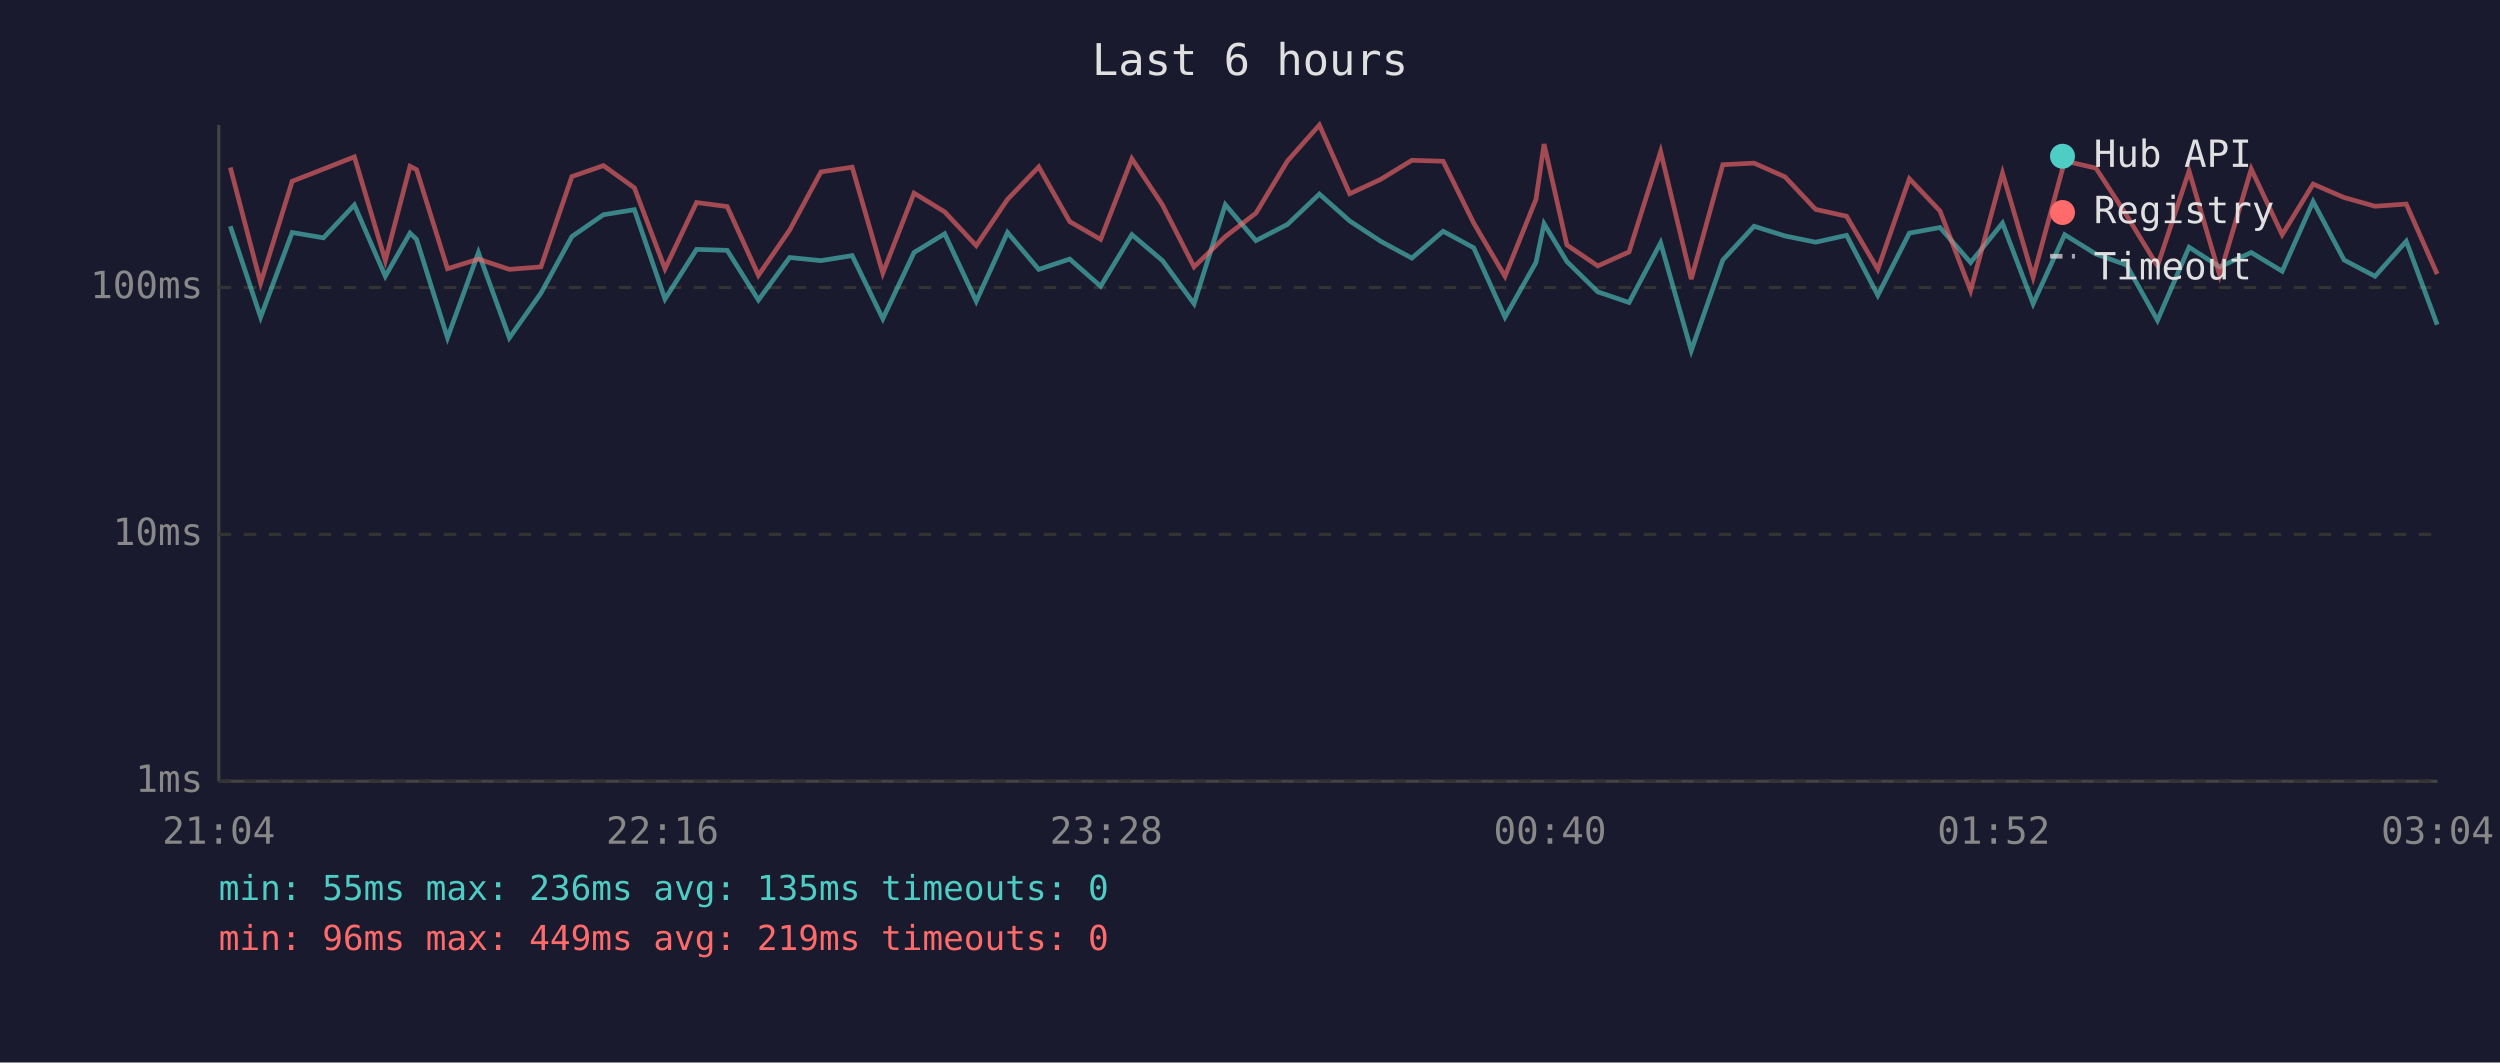
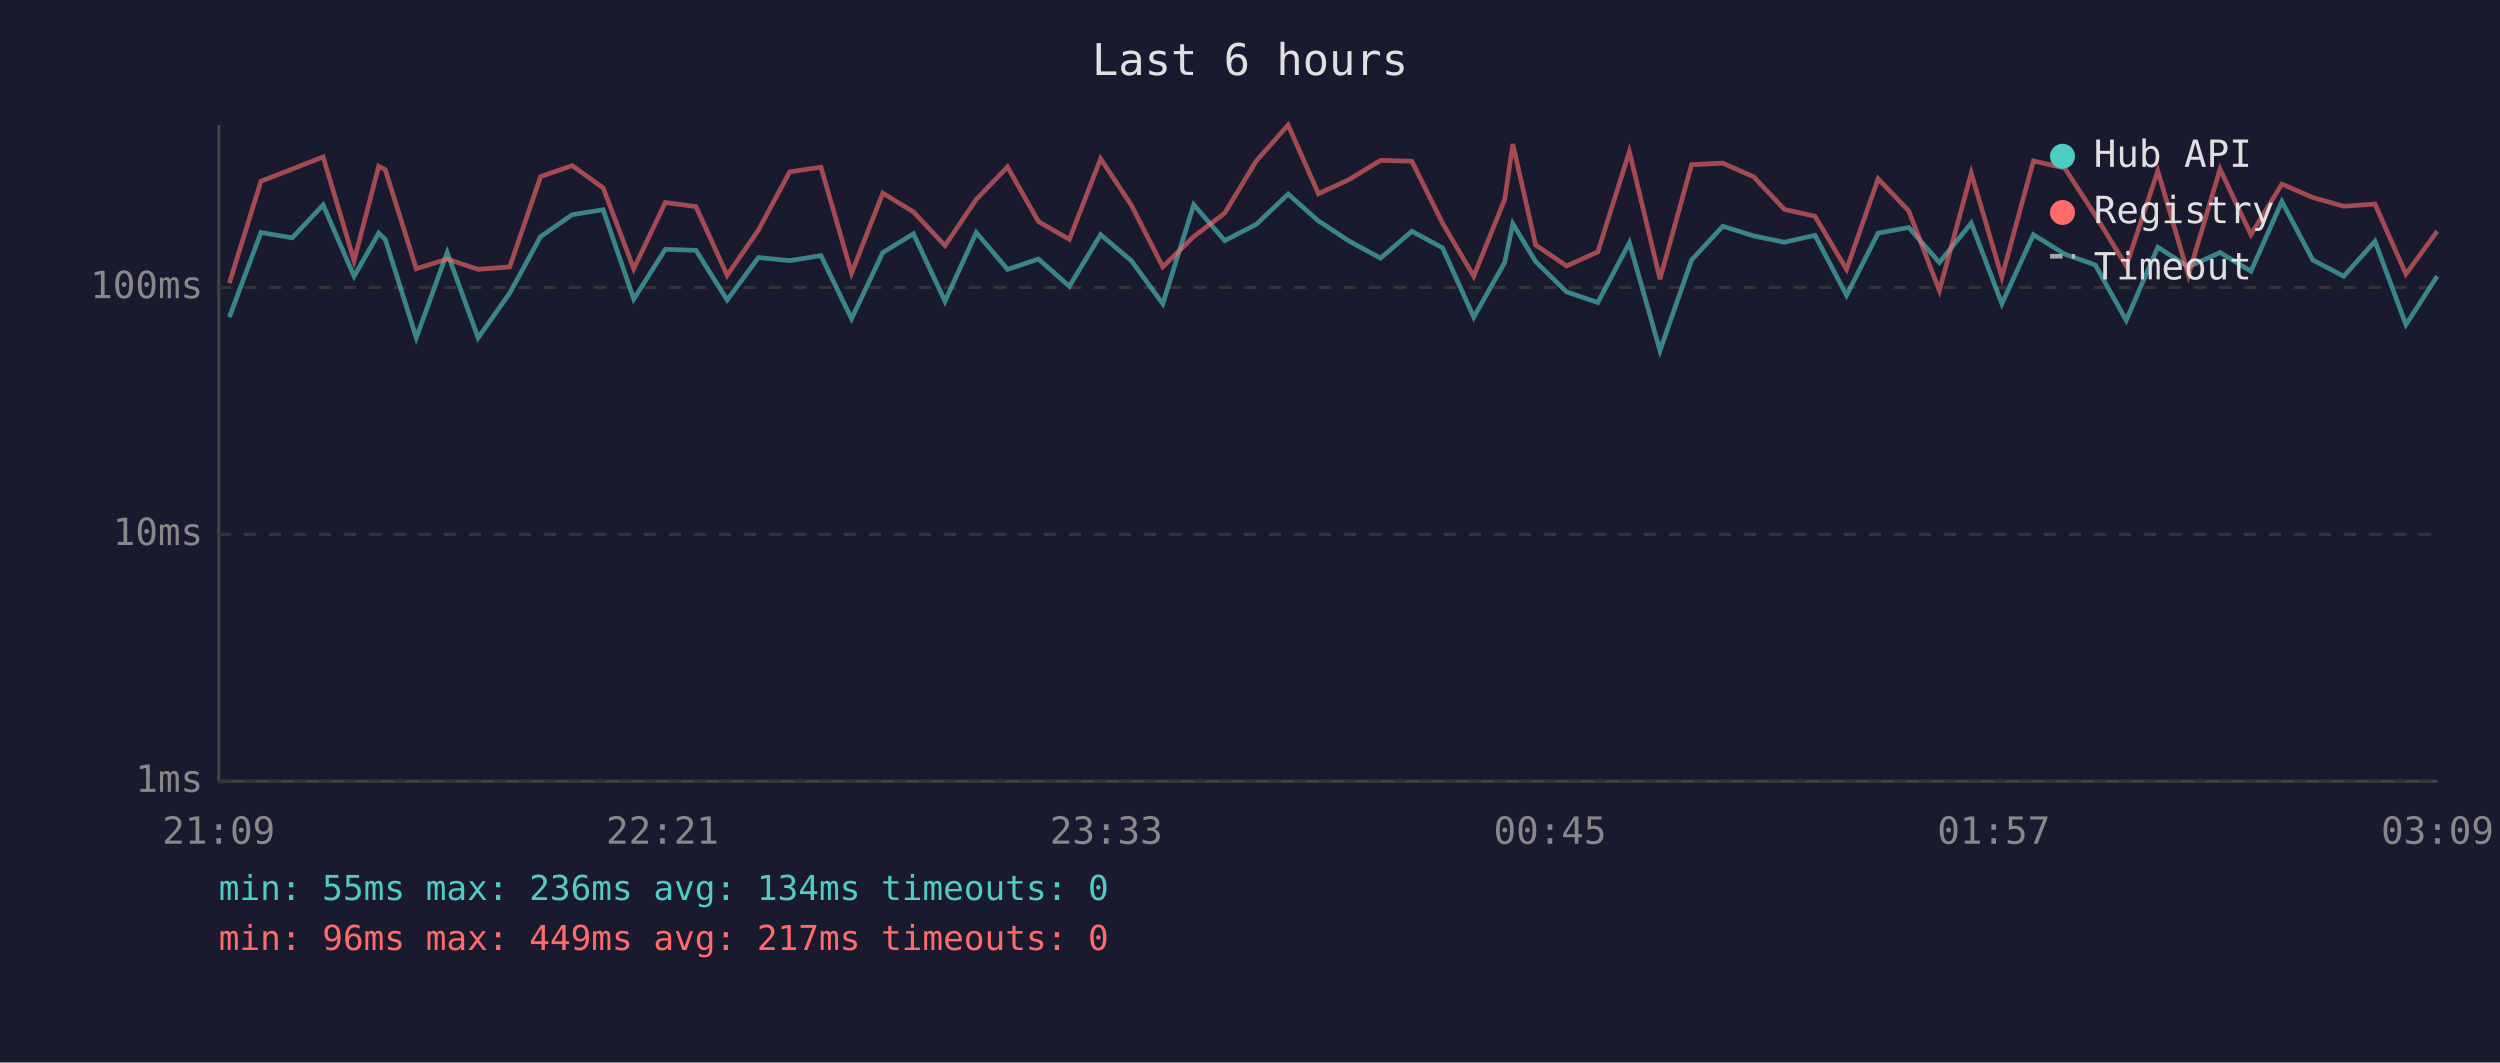
<svg xmlns="http://www.w3.org/2000/svg" viewBox="0 0 800 340" font-family="monospace" font-size="12">
  <rect width="800" height="340" fill="#1a1a2e" />
  <text x="400" y="24" fill="#e0e0e0" font-size="14" text-anchor="middle">Last 6 hours</text>
  <line x1="70" y1="40" x2="70" y2="250" stroke="#444" stroke-width="1" />
  <line x1="70" y1="250" x2="780" y2="250" stroke="#444" stroke-width="1" />
  <line x1="70" y1="250" x2="780" y2="250" stroke="#333" stroke-width="1" stroke-dasharray="4" />
  <text x="65" y="250" fill="#888" text-anchor="end" dominant-baseline="middle">1ms</text>
  <line x1="70" y1="171" x2="780" y2="171" stroke="#333" stroke-width="1" stroke-dasharray="4" />
  <text x="65" y="171" fill="#888" text-anchor="end" dominant-baseline="middle">10ms</text>
  <line x1="70" y1="92" x2="780" y2="92" stroke="#333" stroke-width="1" stroke-dasharray="4" />
  <text x="65" y="92" fill="#888" text-anchor="end" dominant-baseline="middle">100ms</text>
-   <text x="70" y="270" fill="#888" text-anchor="middle">21:04</text>
-   <text x="212" y="270" fill="#888" text-anchor="middle">22:16</text>
-   <text x="354" y="270" fill="#888" text-anchor="middle">23:28</text>
-   <text x="496" y="270" fill="#888" text-anchor="middle">00:40</text>
-   <text x="638" y="270" fill="#888" text-anchor="middle">01:52</text>
-   <text x="780" y="270" fill="#888" text-anchor="middle">03:04</text>
-   <polyline points="73.7,72.4 83.4,101.5 93.5,74.4 103.5,76.1 113.4,65.6 123.3,88.4 131.2,74.6 133.3,76.6 143.2,108.1 153.1,80.8 163.0,108.1 173.1,93.8 183.0,75.7 193.1,68.7 203.0,67.1 212.8,95.7 222.9,79.8 232.7,80.1 242.7,96.0 252.7,82.4 262.7,83.4 272.7,81.8 282.5,102.0 292.5,80.8 302.3,74.8 312.4,96.4 322.4,74.4 332.4,86.2 342.3,82.9 352.2,91.6 362.2,75.1 372.0,83.4 382.1,97.2 392.1,65.5 401.9,77.0 412.0,71.8 422.2,62.1 431.9,70.7 441.8,77.2 451.8,82.6 461.8,74.0 471.6,79.3 481.6,101.5 491.5,84.0 494.1,71.6 501.4,83.7 511.3,93.4 521.3,96.8 531.4,77.7 541.2,112.2 551.3,83.2 561.3,72.4 571.2,75.5 581.0,77.5 590.9,75.3 600.9,94.5 611.0,74.6 620.8,72.8 630.6,84.0 640.8,71.4 650.6,97.2 660.7,75.1 670.7,81.3 680.5,84.8 690.4,102.5 700.5,79.1 710.3,85.4 720.4,80.8 730.3,86.8 740.2,64.5 750.1,83.2 760.0,88.4 770.0,77.2 779.9,103.9" fill="none" stroke="#4ecdc4" stroke-width="1.5" opacity="0.6" />
-   <polyline points="73.7,53.6 83.4,90.6 93.5,58.0 103.5,54.1 113.4,50.2 123.3,83.4 131.2,53.2 133.3,54.3 143.2,86.0 153.1,82.9 163.0,86.2 173.1,85.4 183.0,56.5 193.1,53.0 203.0,60.1 212.8,86.0 222.9,64.8 232.7,66.1 242.7,88.1 252.7,73.6 262.7,55.0 272.7,53.5 282.5,87.4 292.5,61.8 302.3,67.8 312.4,78.6 322.4,63.8 332.4,53.4 342.3,70.9 352.2,76.6 362.2,50.8 372.0,65.6 382.1,85.4 392.1,75.7 401.9,68.2 412.0,51.5 422.2,40.0 431.9,62.0 441.8,57.4 451.8,51.3 461.8,51.6 471.6,71.4 481.6,88.4 491.5,63.8 494.1,46.1 501.4,78.4 511.3,85.1 521.3,80.6 531.4,48.5 541.2,89.3 551.3,52.7 561.3,52.2 571.2,56.6 581.0,67.0 590.9,69.2 600.9,86.2 611.0,57.2 620.8,67.5 630.6,93.0 640.8,55.4 650.6,88.7 660.7,51.5 670.7,53.8 680.5,68.9 690.4,85.1 700.5,54.7 710.3,88.1 720.4,54.1 730.3,75.1 740.2,58.9 750.1,63.2 760.0,66.0 770.0,65.3 779.9,87.7" fill="none" stroke="#ff6b6b" stroke-width="1.5" opacity="0.6" />
+   <text x="70" y="270" fill="#888" text-anchor="middle">21:09</text>
+   <text x="212" y="270" fill="#888" text-anchor="middle">22:21</text>
+   <text x="354" y="270" fill="#888" text-anchor="middle">23:33</text>
+   <text x="496" y="270" fill="#888" text-anchor="middle">00:45</text>
+   <text x="638" y="270" fill="#888" text-anchor="middle">01:57</text>
+   <text x="780" y="270" fill="#888" text-anchor="middle">03:09</text>
+   <polyline points="73.4,101.5 83.5,74.4 93.5,76.1 103.4,65.6 113.3,88.4 121.2,74.6 123.3,76.6 133.2,108.1 143.1,80.8 153.0,108.1 163.1,93.8 173.0,75.7 183.1,68.7 193.0,67.1 202.8,95.7 212.9,79.8 222.7,80.1 232.7,96.0 242.7,82.4 252.7,83.4 262.7,81.8 272.5,102.0 282.5,80.8 292.3,74.8 302.4,96.4 312.4,74.4 322.4,86.2 332.3,82.9 342.2,91.6 352.2,75.1 362.0,83.4 372.1,97.2 382.0,65.5 391.9,77.0 402.0,71.8 412.2,62.1 421.9,70.7 431.8,77.2 441.8,82.6 451.8,74.0 461.6,79.3 471.6,101.5 481.5,84.0 484.1,71.6 491.4,83.7 501.3,93.4 511.3,96.8 521.4,77.7 531.2,112.2 541.3,83.2 551.3,72.4 561.2,75.5 571.0,77.5 580.8,75.3 590.9,94.5 601.0,74.6 610.8,72.8 620.6,84.0 630.8,71.4 640.6,97.2 650.7,75.1 660.7,81.3 670.5,84.8 680.4,102.5 690.5,79.1 700.3,85.4 710.4,80.8 720.3,86.8 730.2,64.5 740.1,83.2 750.0,88.4 760.0,77.2 769.9,103.9 779.9,88.4" fill="none" stroke="#4ecdc4" stroke-width="1.5" opacity="0.6" />
+   <polyline points="73.4,90.6 83.5,58.0 93.5,54.1 103.4,50.2 113.3,83.4 121.2,53.2 123.3,54.3 133.2,86.0 143.1,82.9 153.0,86.2 163.1,85.4 173.0,56.5 183.1,53.0 193.0,60.1 202.8,86.0 212.9,64.8 222.7,66.1 232.7,88.1 242.7,73.6 252.7,55.0 262.7,53.5 272.5,87.4 282.5,61.8 292.3,67.8 302.4,78.6 312.4,63.8 322.4,53.4 332.3,70.9 342.2,76.6 352.2,50.8 362.0,65.6 372.1,85.4 382.0,75.7 391.9,68.2 402.0,51.5 412.2,40.0 421.9,62.0 431.8,57.4 441.8,51.3 451.8,51.6 461.6,71.4 471.6,88.4 481.5,63.8 484.1,46.1 491.4,78.4 501.3,85.1 511.3,80.6 521.4,48.5 531.2,89.3 541.3,52.7 551.3,52.2 561.2,56.6 571.0,67.0 580.8,69.2 590.9,86.2 601.0,57.2 610.8,67.5 620.6,93.0 630.8,55.4 640.6,88.7 650.7,51.5 660.7,53.8 670.5,68.9 680.4,85.1 690.5,54.7 700.3,88.1 710.4,54.1 720.3,75.1 730.2,58.9 740.1,63.2 750.0,66.0 760.0,65.3 769.9,87.7 779.9,74.0" fill="none" stroke="#ff6b6b" stroke-width="1.5" opacity="0.6" />
  <circle cx="660" cy="50" r="4" fill="#4ecdc4" />
  <text x="670" y="50" fill="#e0e0e0" dominant-baseline="middle">Hub API</text>
  <circle cx="660" cy="68" r="4" fill="#ff6b6b" />
  <text x="670" y="68" fill="#e0e0e0" dominant-baseline="middle">Registry</text>
  <line x1="656" y1="82" x2="664" y2="82" stroke="#e0e0e0" stroke-width="1.5" stroke-dasharray="4,3" opacity="0.7" />
  <text x="670" y="86" fill="#e0e0e0" dominant-baseline="middle">Timeout</text>
-   <text x="70" y="288" fill="#4ecdc4" font-size="11">min: 55ms  max: 236ms  avg: 135ms  timeouts: 0</text>
-   <text x="70" y="304" fill="#ff6b6b" font-size="11">min: 96ms  max: 449ms  avg: 219ms  timeouts: 0</text>
+   <text x="70" y="288" fill="#4ecdc4" font-size="11">min: 55ms  max: 236ms  avg: 134ms  timeouts: 0</text>
+   <text x="70" y="304" fill="#ff6b6b" font-size="11">min: 96ms  max: 449ms  avg: 217ms  timeouts: 0</text>
</svg>
